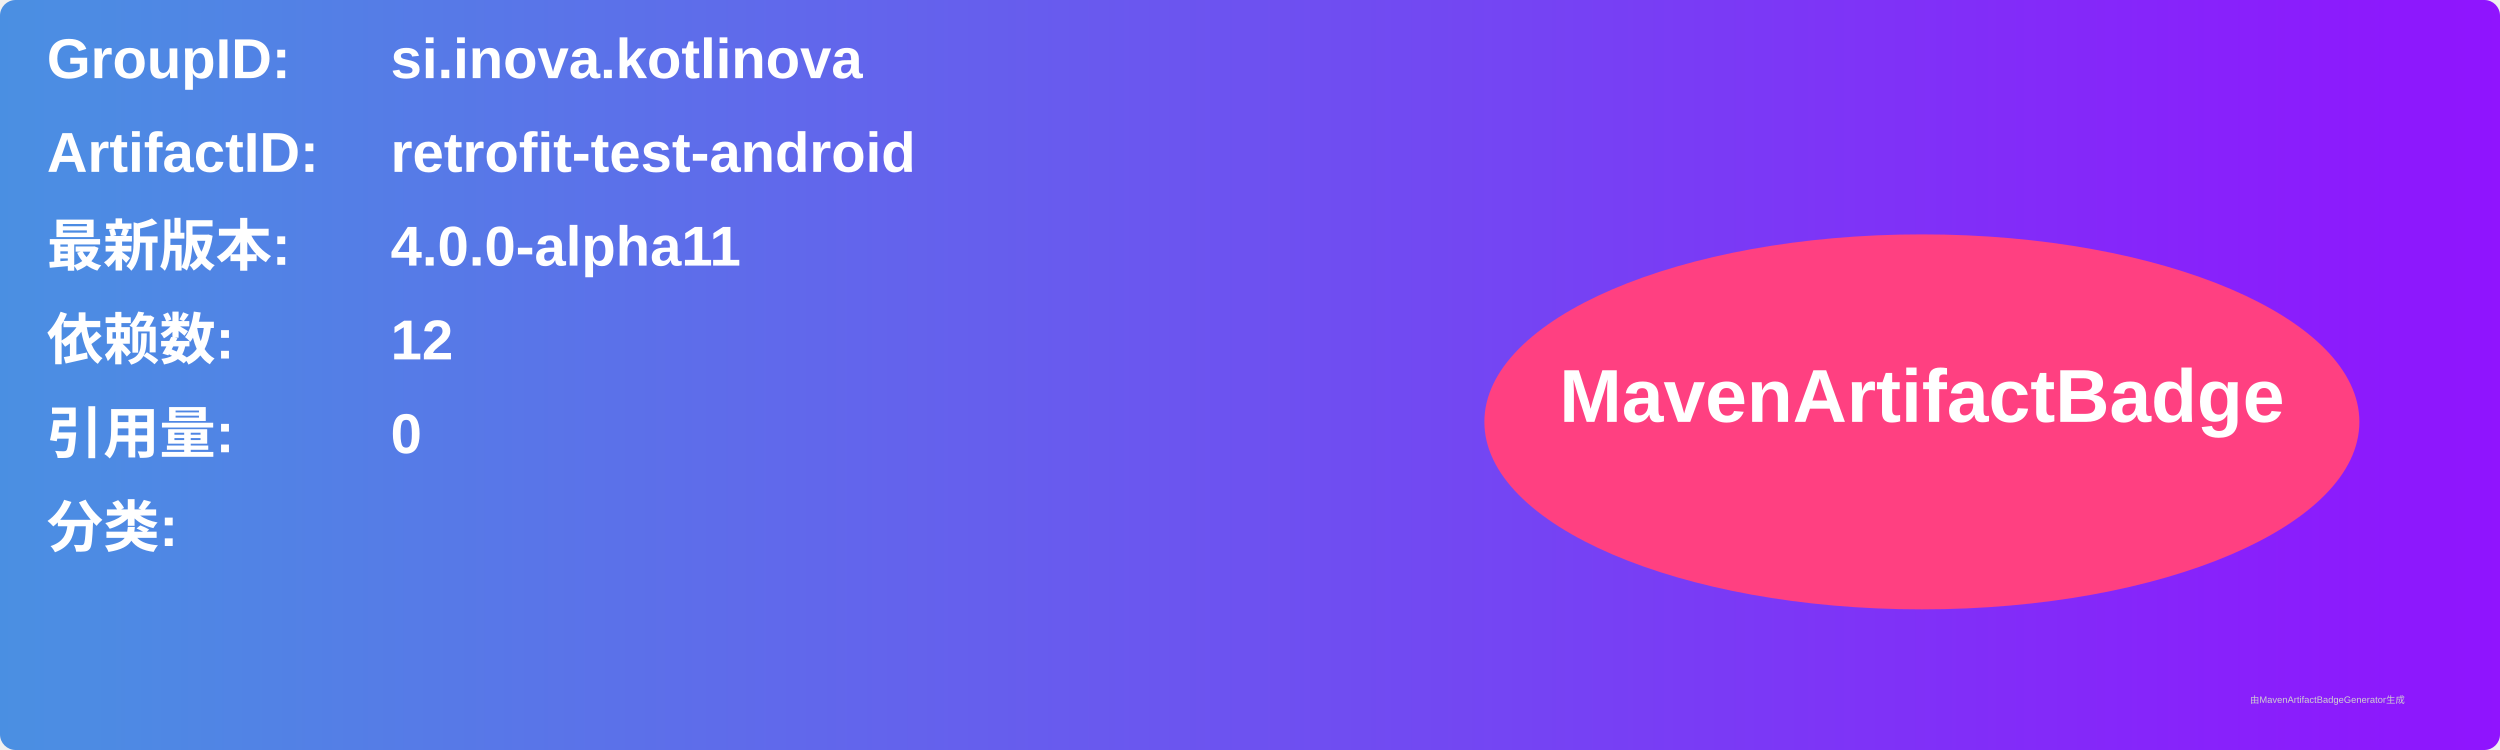
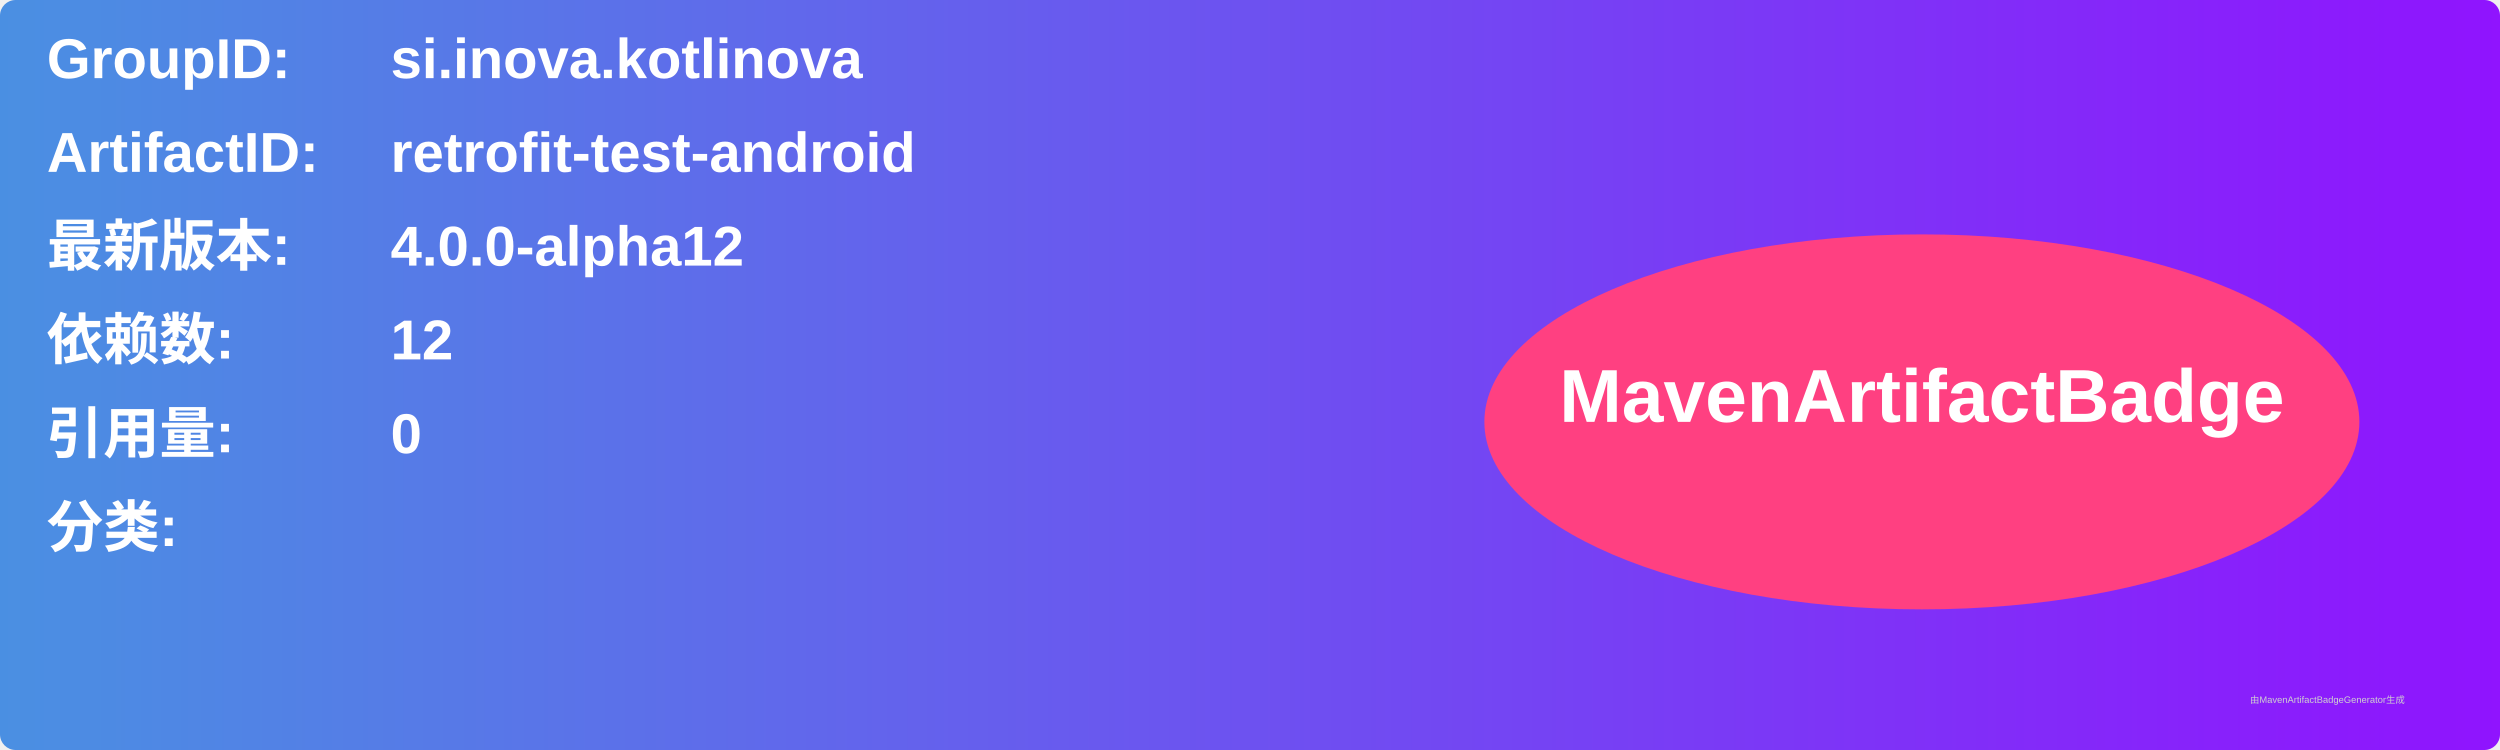
<svg xmlns="http://www.w3.org/2000/svg" width="800" height="240" viewBox="0 0 800 240">
  <linearGradient id="grad" x1="0%" y1="0%" x2="100%" y2="0%">
    <stop offset="0%" stop-color="#4a90e2" />
    <stop offset="100%" stop-color="#9013fe" />
  </linearGradient>
  <rect width="100%" height="100%" rx="5" ry="5" fill="url(#grad)" />
  <g transform="translate(15, 15)">
    <text x="0" y="10" font-family="Arial" font-size="18" fill="white" font-weight="bold" width="260">GroupID:</text>
    <text x="110" y="10" font-family="Arial" font-size="18" fill="white" font-weight="bold" width="460">si.inova.kotlinova</text>
    <text x="0" y="40" font-family="Arial" font-size="18" fill="white" font-weight="bold" width="260">ArtifactID:</text>
    <text x="110" y="40" font-family="Arial" font-size="18" fill="white" font-weight="bold" width="460">retrofit-test-android</text>
    <text x="0" y="70" font-family="Arial" font-size="18" fill="white" font-weight="bold">最新版本:</text>
    <text x="110" y="70" font-family="Arial" font-size="18" fill="white" font-weight="bold">
-       <tspan font-weight="bold">4.0.0-alpha11</tspan>
+       <tspan font-weight="bold">4.0.0-alpha12</tspan>
    </text>
    <text x="0" y="100" font-family="Arial" font-size="18" fill="white" font-weight="bold">依赖数: </text>
    <text x="110" y="100" font-family="Arial" font-size="18" fill="white">
      <tspan font-weight="bold">12</tspan>
    </text>
    <text x="0" y="130" font-family="Arial" font-size="18" fill="white" font-weight="bold">引用量: </text>
    <text x="110" y="130" font-family="Arial" font-size="18" fill="white">
      <tspan font-weight="bold">0</tspan>
    </text>
    <text x="0" y="160" font-family="Arial" font-size="18" fill="white" font-weight="bold">分类:</text>
    <text x="10" y="190" font-family="Arial" font-size="10" fill="white">
      <tspan font-weight="bold" />
    </text>
    <ellipse cx="600" cy="120" rx="140" ry="60" fill="#ff4081" />
    <text x="600" y="120" text-anchor="middle" font-family="Arial" font-size="24" fill="white" font-weight="bold">MavenArtifactBadge</text>
  </g>
  <text x="720" y="225" font-family="Arial" font-size="3" fill="#d0d0d0">由MavenArtifactBadgeGenerator生成</text>
</svg>
